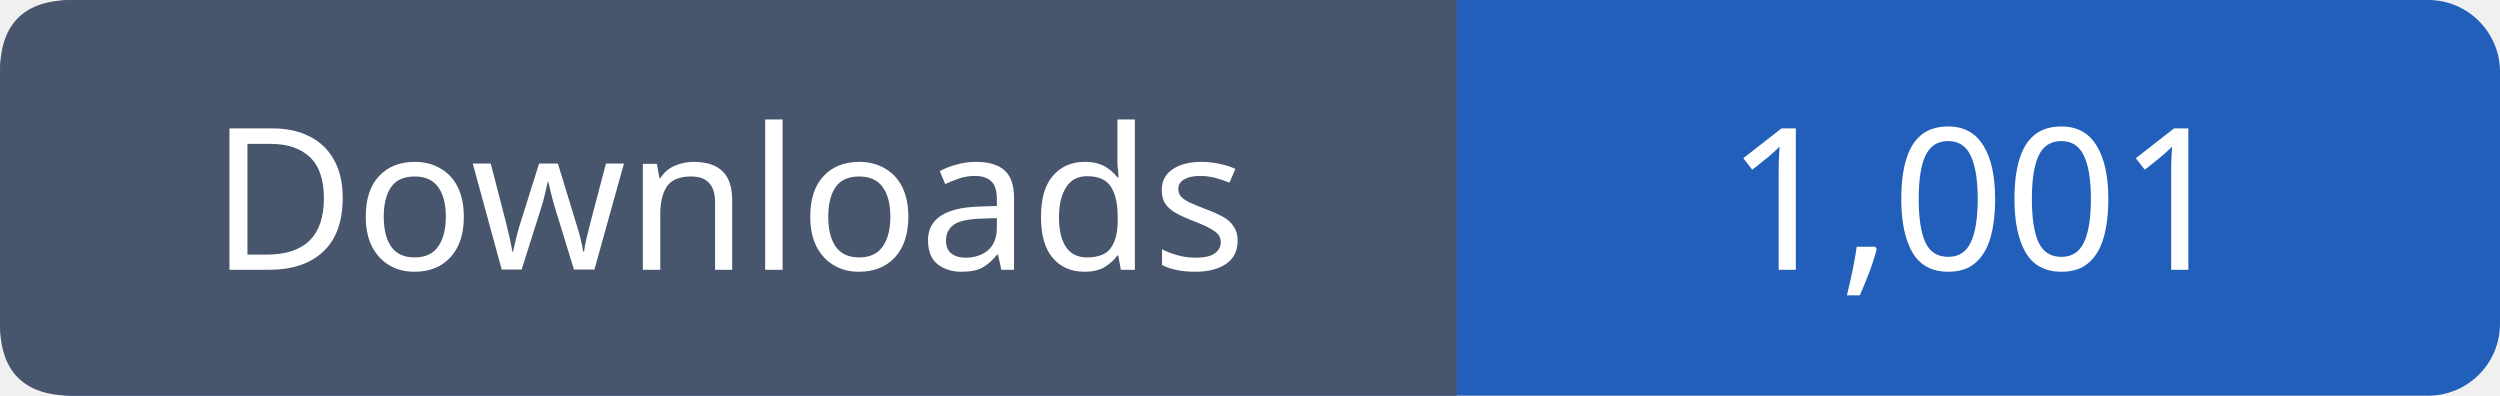
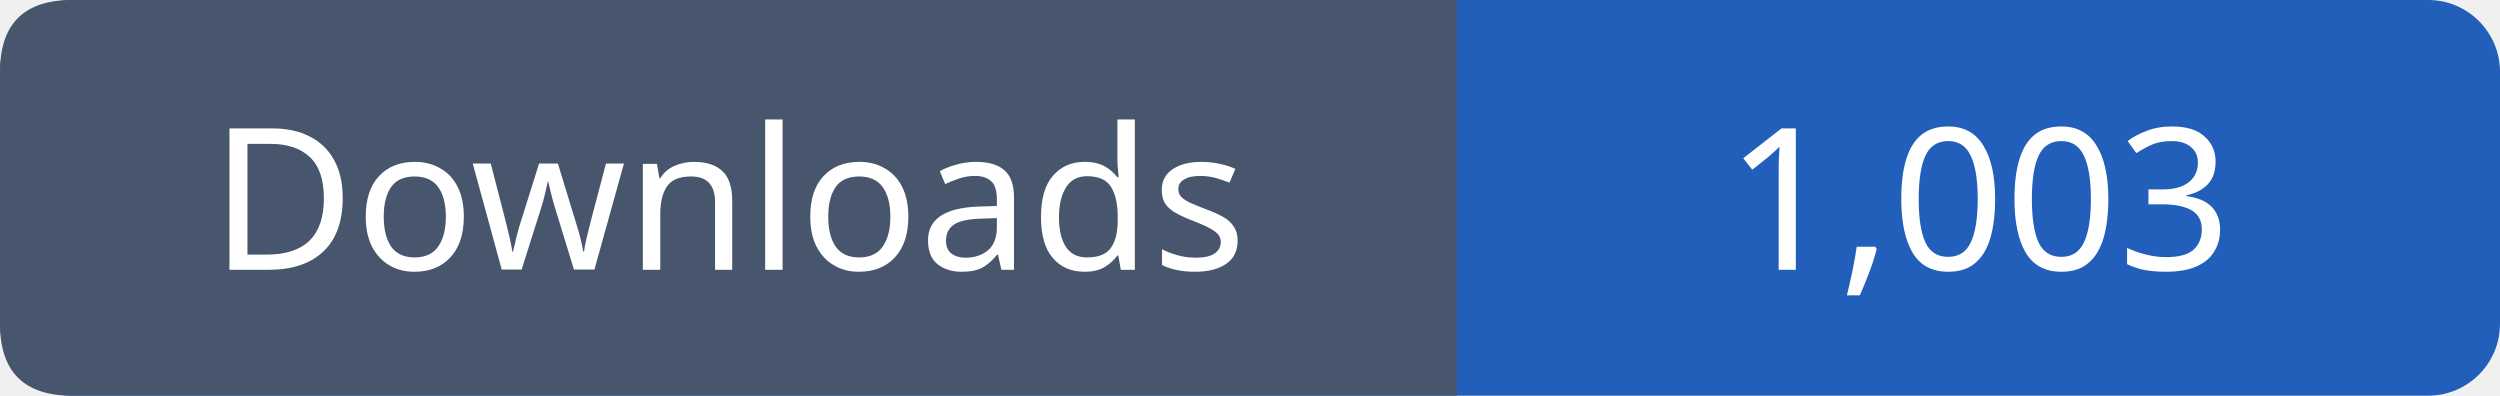
- <svg xmlns="http://www.w3.org/2000/svg" width="139" height="22" viewBox="0 0 139 22" role="img" aria-label="Downloads: 1,001">
+ <svg xmlns="http://www.w3.org/2000/svg" width="139" height="22" viewBox="0 0 139 22" role="img" aria-label="Downloads: 1,003">
  <rect width="139" height="22" rx="4" fill="#215fbb" />
  <path fill="#47566c" d="M4 0h77v22H4q-4 0-4-4V4q0-4 4-4" />
  <g font-family="Verdana,sans-serif" font-size="11" fill="white" text-anchor="middle">
    <text x="40.5" y="15">Downloads</text>
-     <text x="110.0" y="15">1,001</text>
+     <text x="110.0" y="15">1,003</text>
  </g>
</svg>
